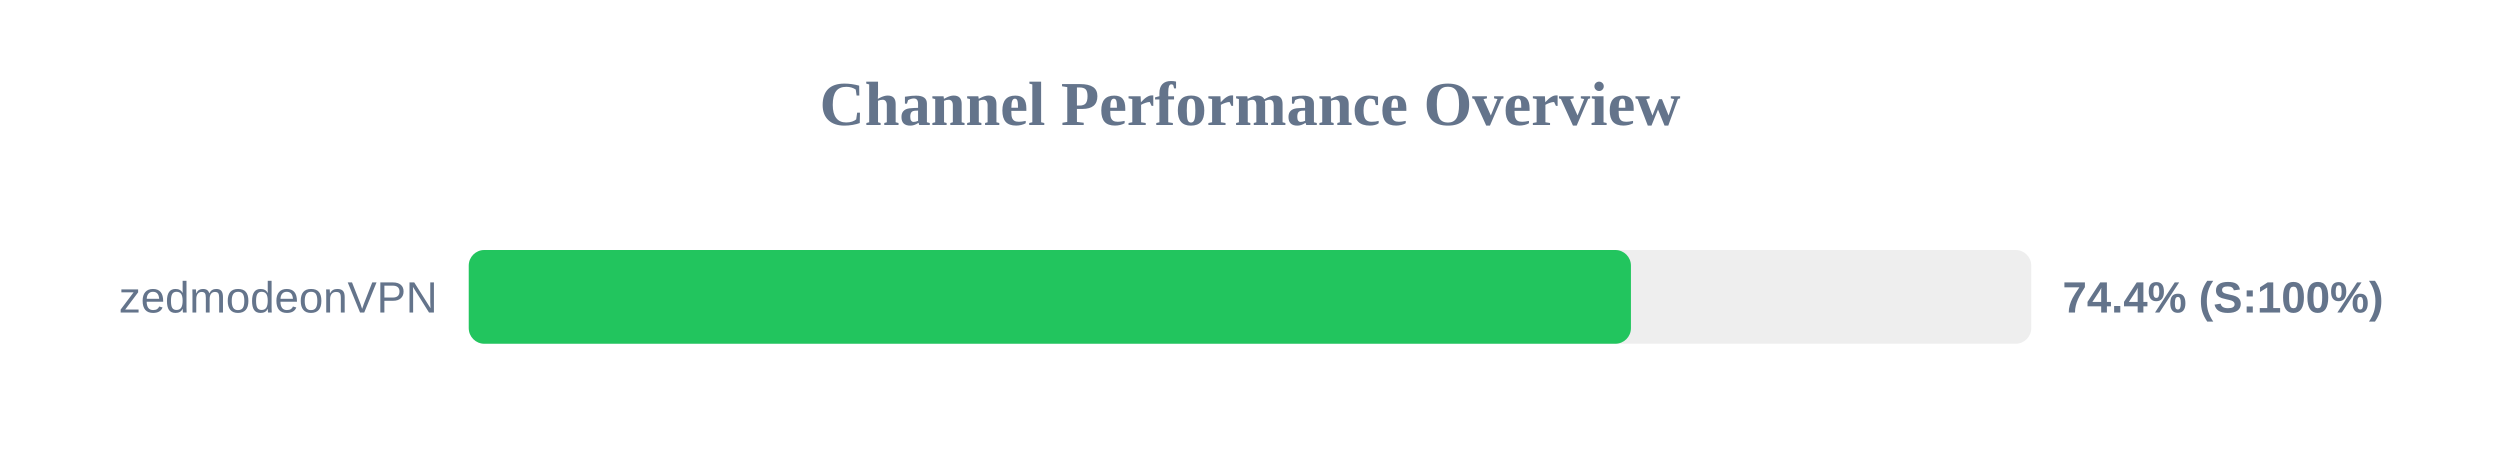
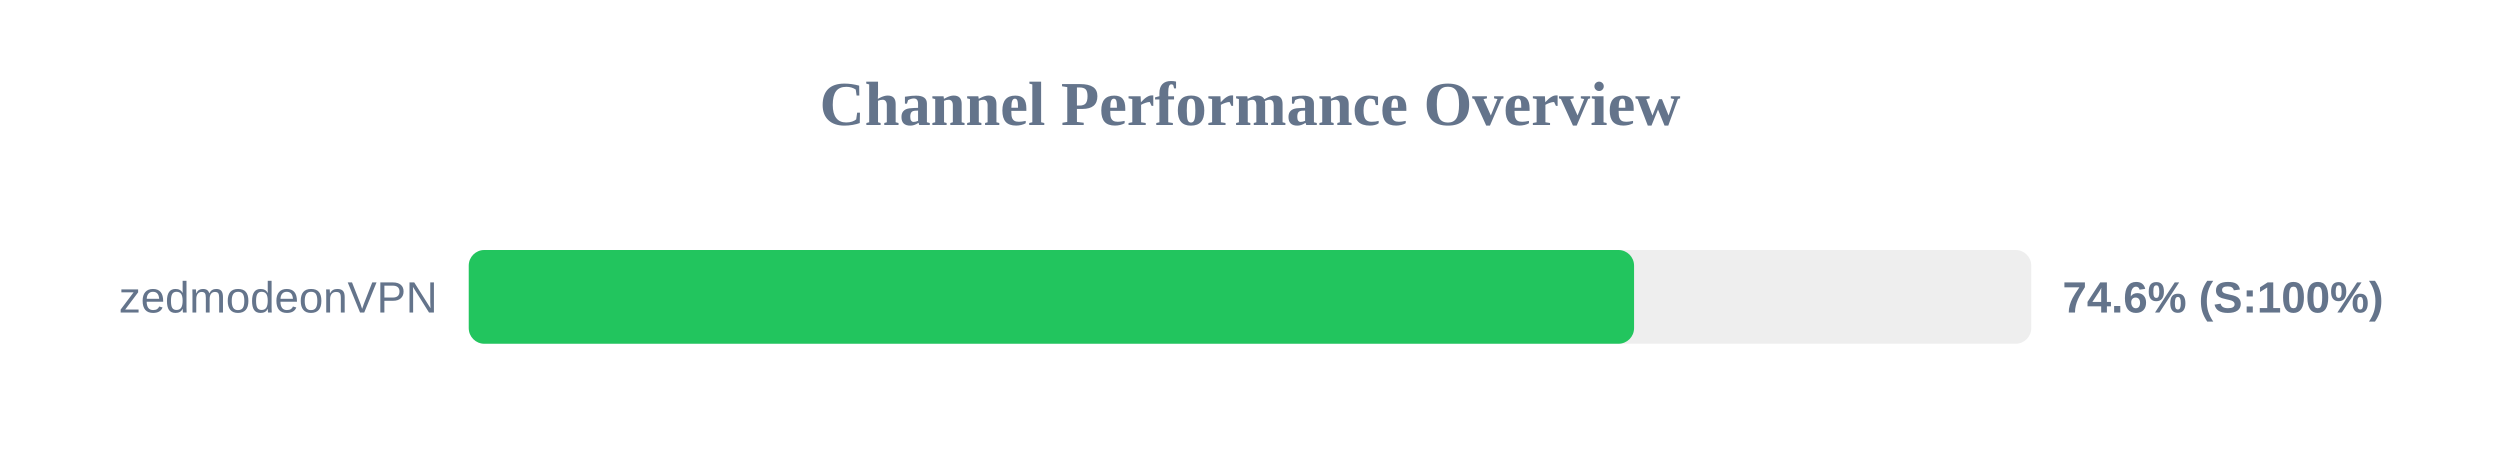
<svg xmlns="http://www.w3.org/2000/svg" width="800" height="150" version="1.1">
  <style>
        .row { font: 14px Arial; fill: #64748b; }
        .score { font: bold 14px Arial; fill: #64748b; }
    </style>
  <text x="400" y="40" text-anchor="middle" font-size="20px" font-weight="bold" fill="#64748b">Channel Performance Overview</text>
  <rect x="150" y="80" width="500" height="30" fill="#eee" rx="5" />
-   <rect x="150" y="80" width="371.9" height="30" fill="#22c55e" rx="5" />
+   <rect x="150" y="80" width="372.9" height="30" fill="#22c55e" rx="5" />
  <text x="140" y="100" text-anchor="end" class="row">zedmodeonVPN</text>
-   <text x="660" y="100" text-anchor="start" class="score">74.4% (S:100%)</text>
+   <text x="660" y="100" text-anchor="start" class="score">74.6% (S:100%)</text>
</svg>
